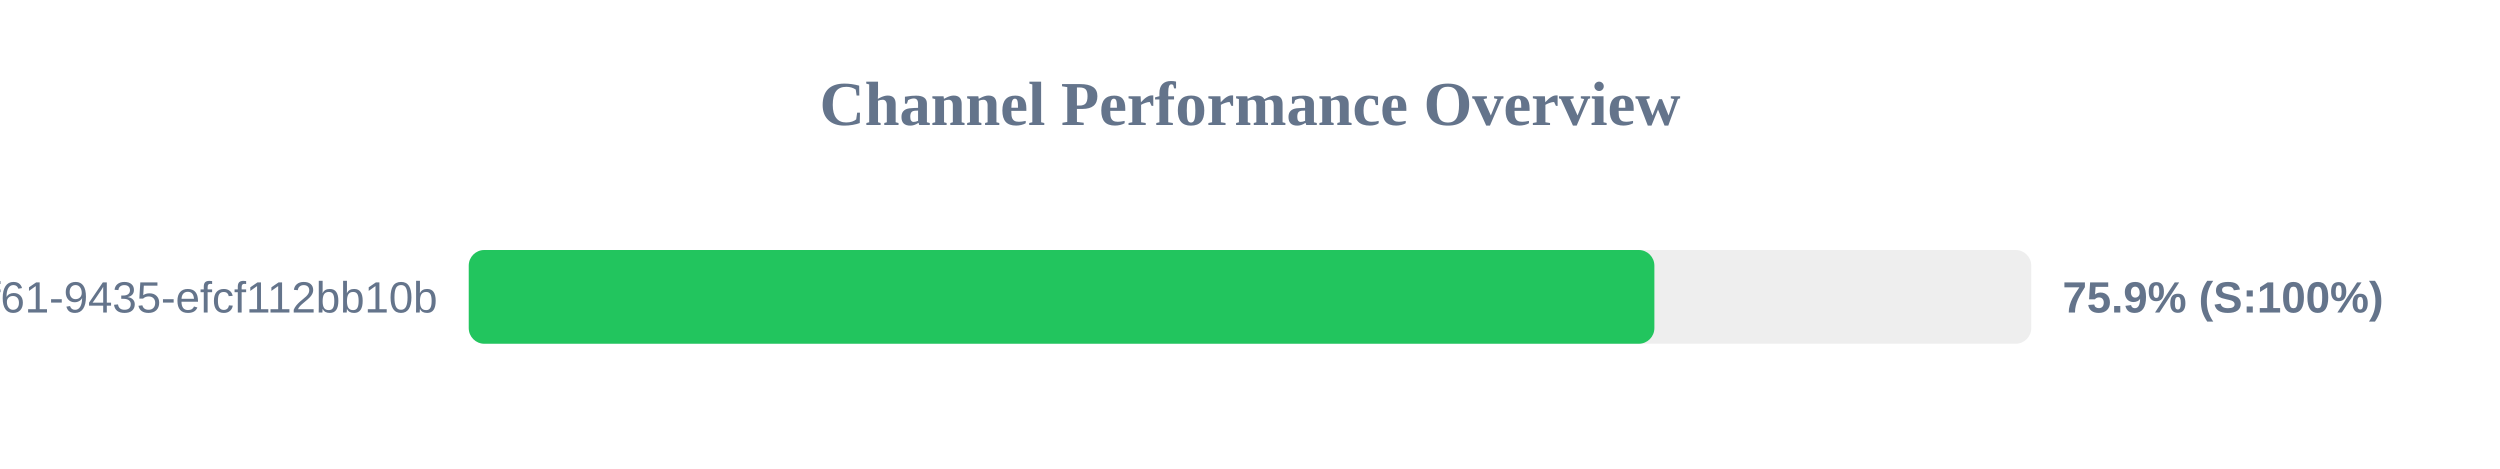
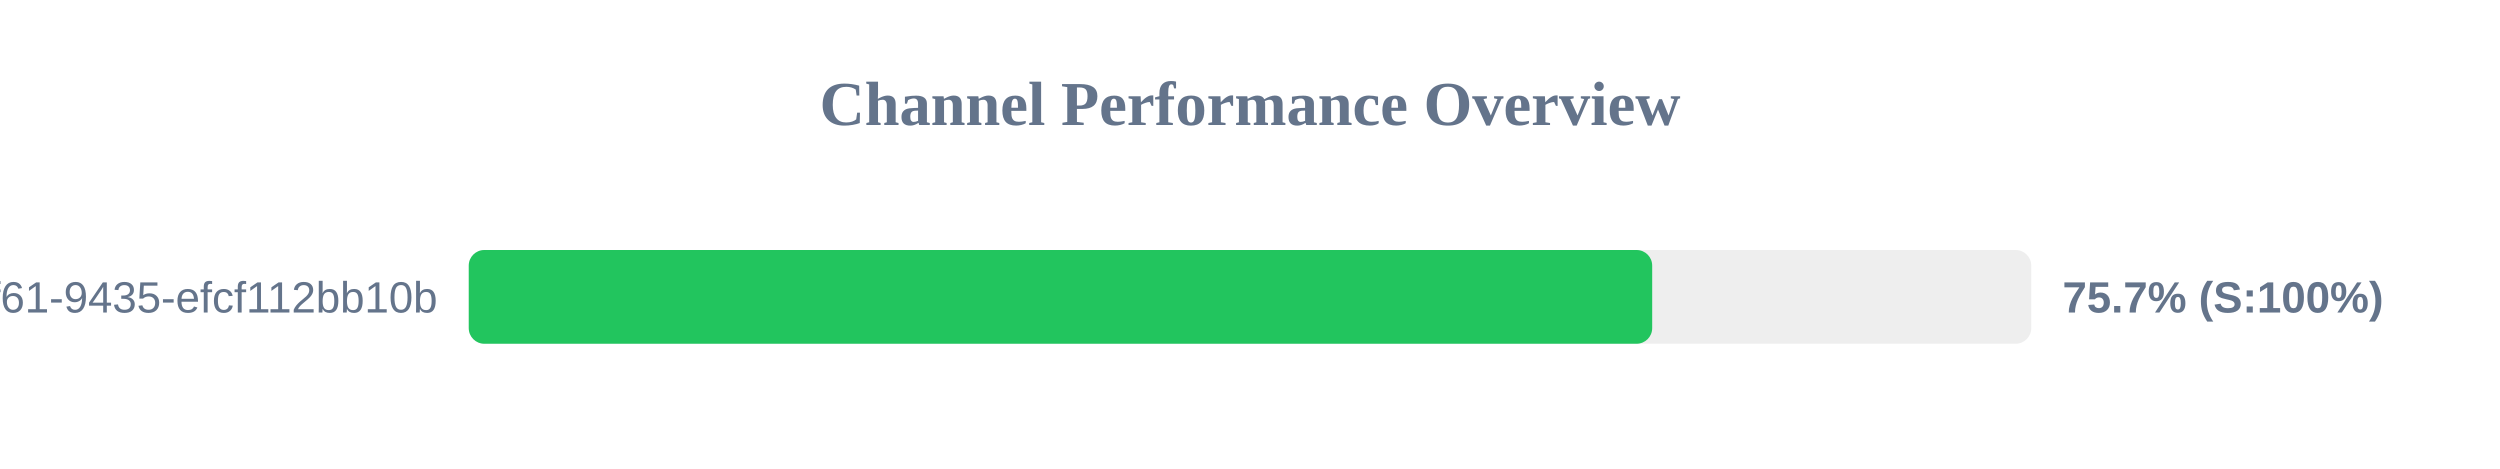
<svg xmlns="http://www.w3.org/2000/svg" width="800" height="150" version="1.1">
  <style>
        .row { font: 14px Arial; fill: #64748b; }
        .score { font: bold 14px Arial; fill: #64748b; }
    </style>
  <text x="400" y="40" text-anchor="middle" font-size="20px" font-weight="bold" fill="#64748b">Channel Performance Overview</text>
  <rect x="150" y="80" width="500" height="30" fill="#eee" rx="5" />
-   <rect x="150" y="80" width="379.4" height="30" fill="#22c55e" rx="5" />
+   <rect x="150" y="80" width="378.7" height="30" fill="#22c55e" rx="5" />
  <text x="140" y="100" text-anchor="end" class="row">?uuid=07c122ad-50b2-4f61-9435-efcf112bb10b</text>
-   <text x="660" y="100" text-anchor="start" class="score">75.9% (S:100%)</text>
+   <text x="660" y="100" text-anchor="start" class="score">75.7% (S:100%)</text>
</svg>
